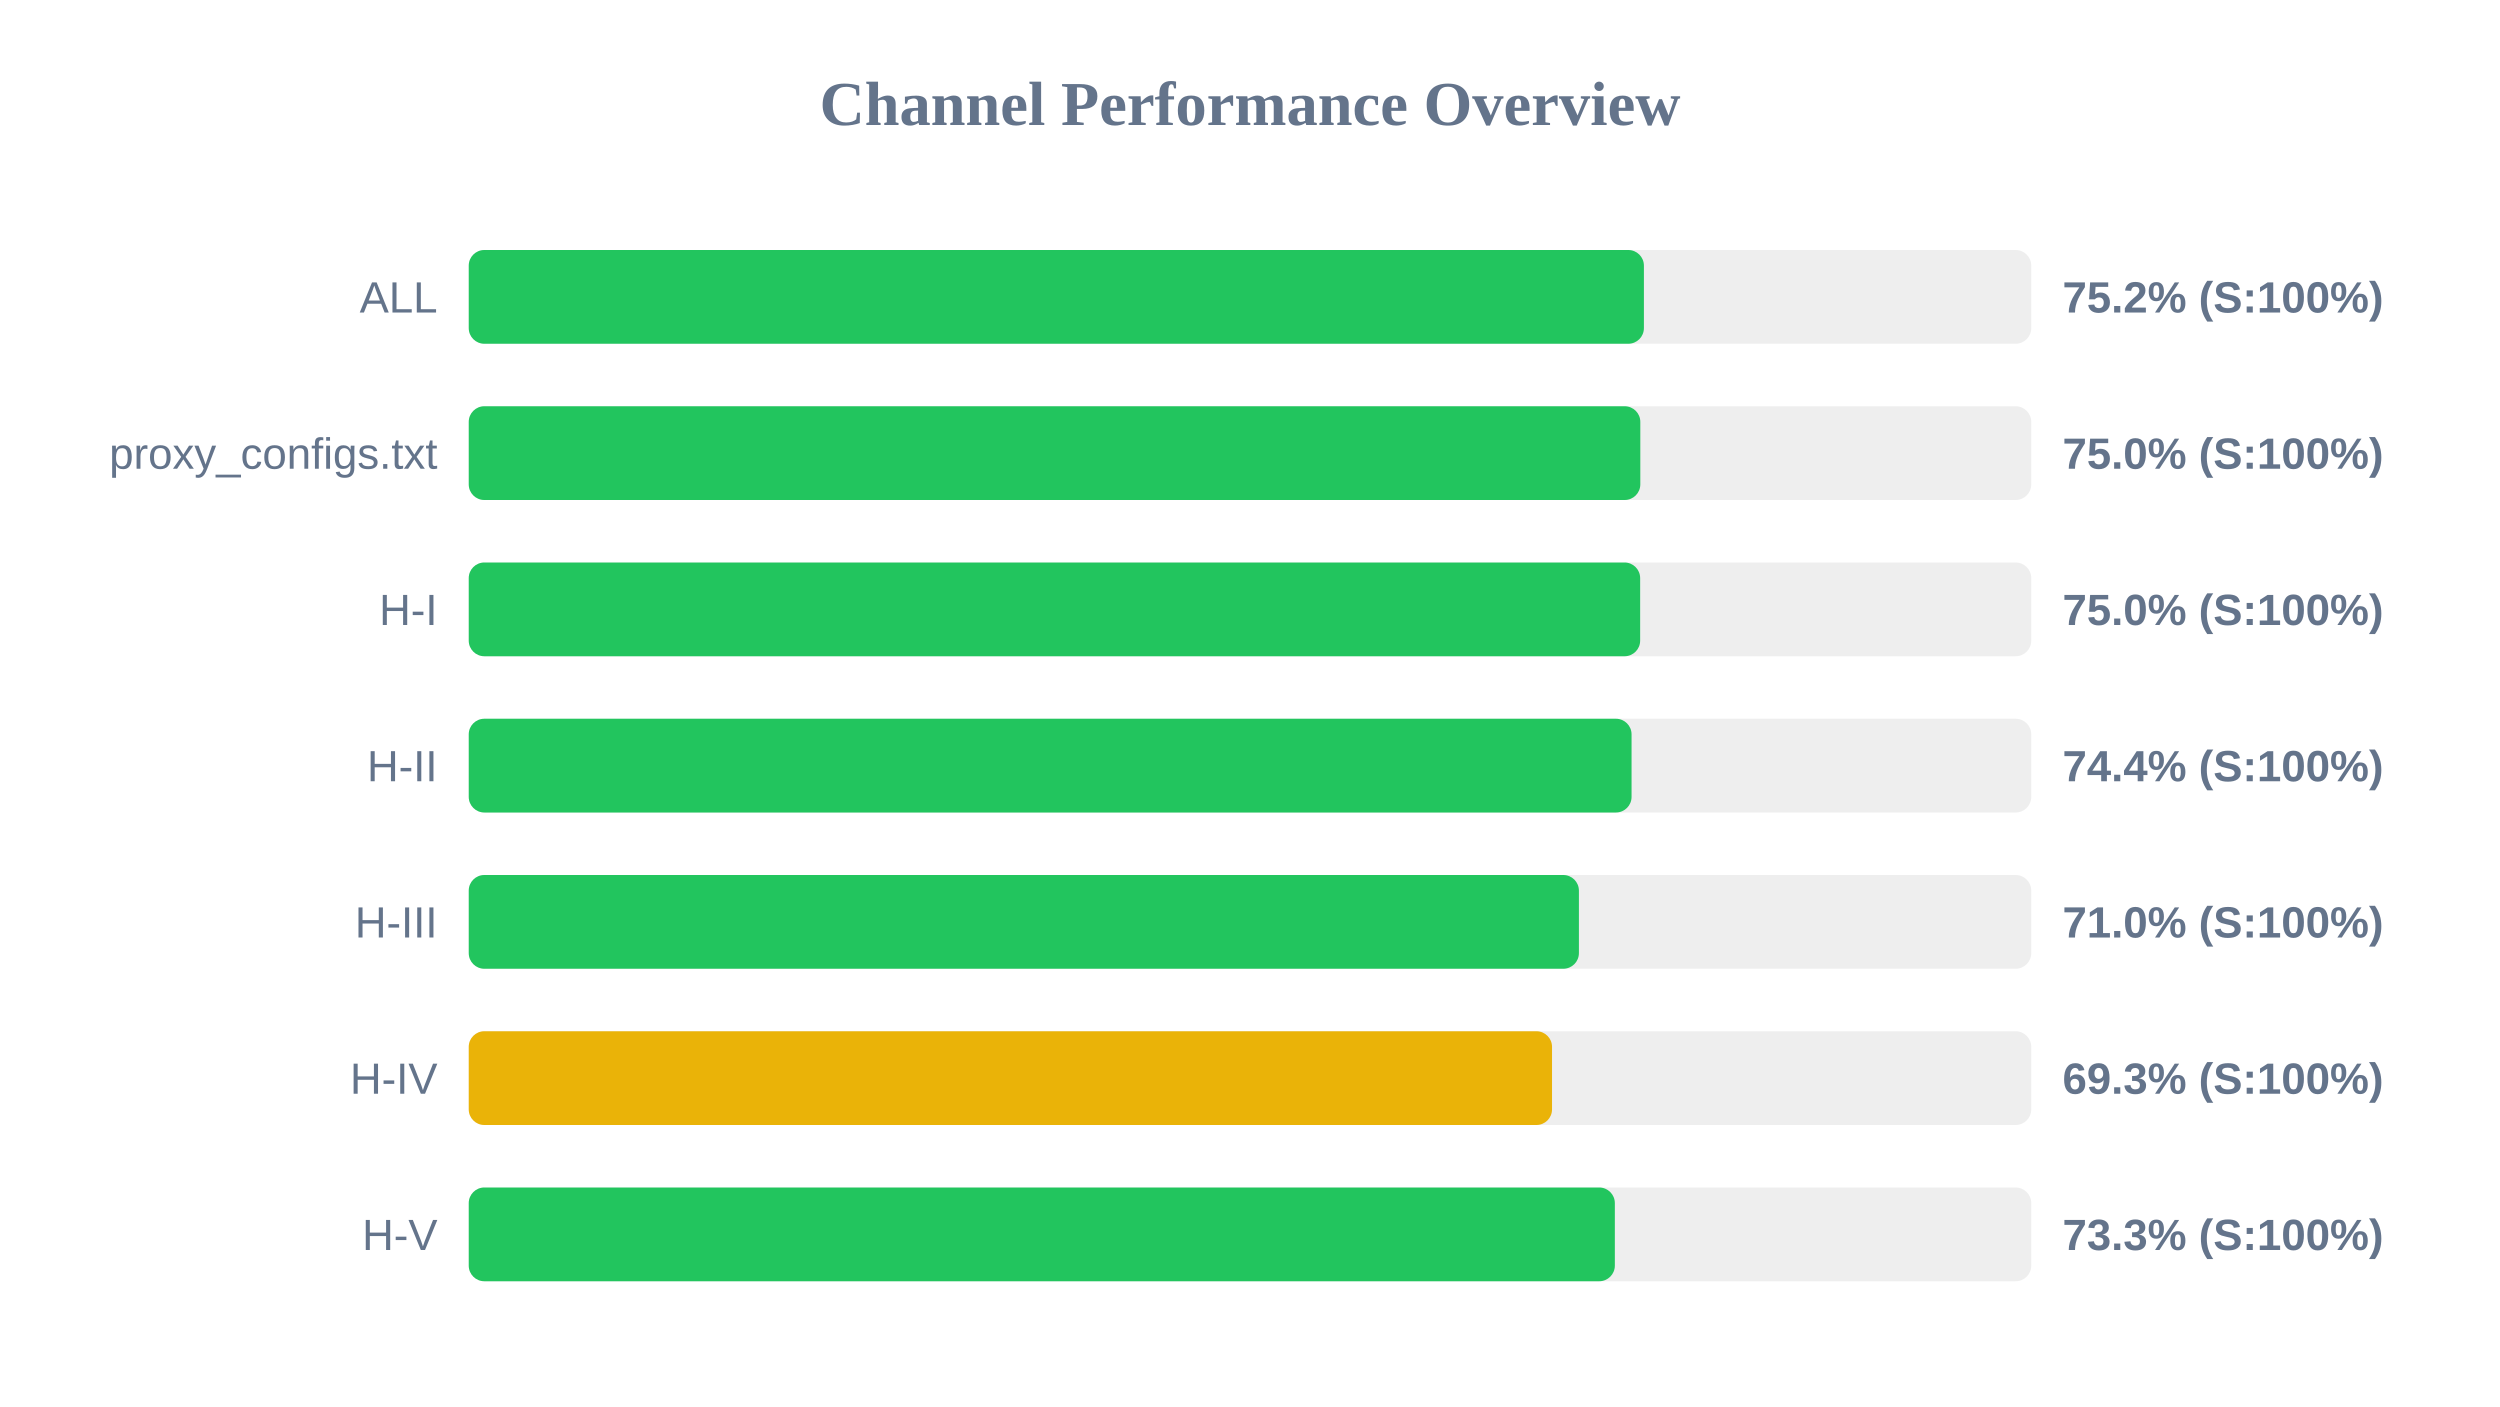
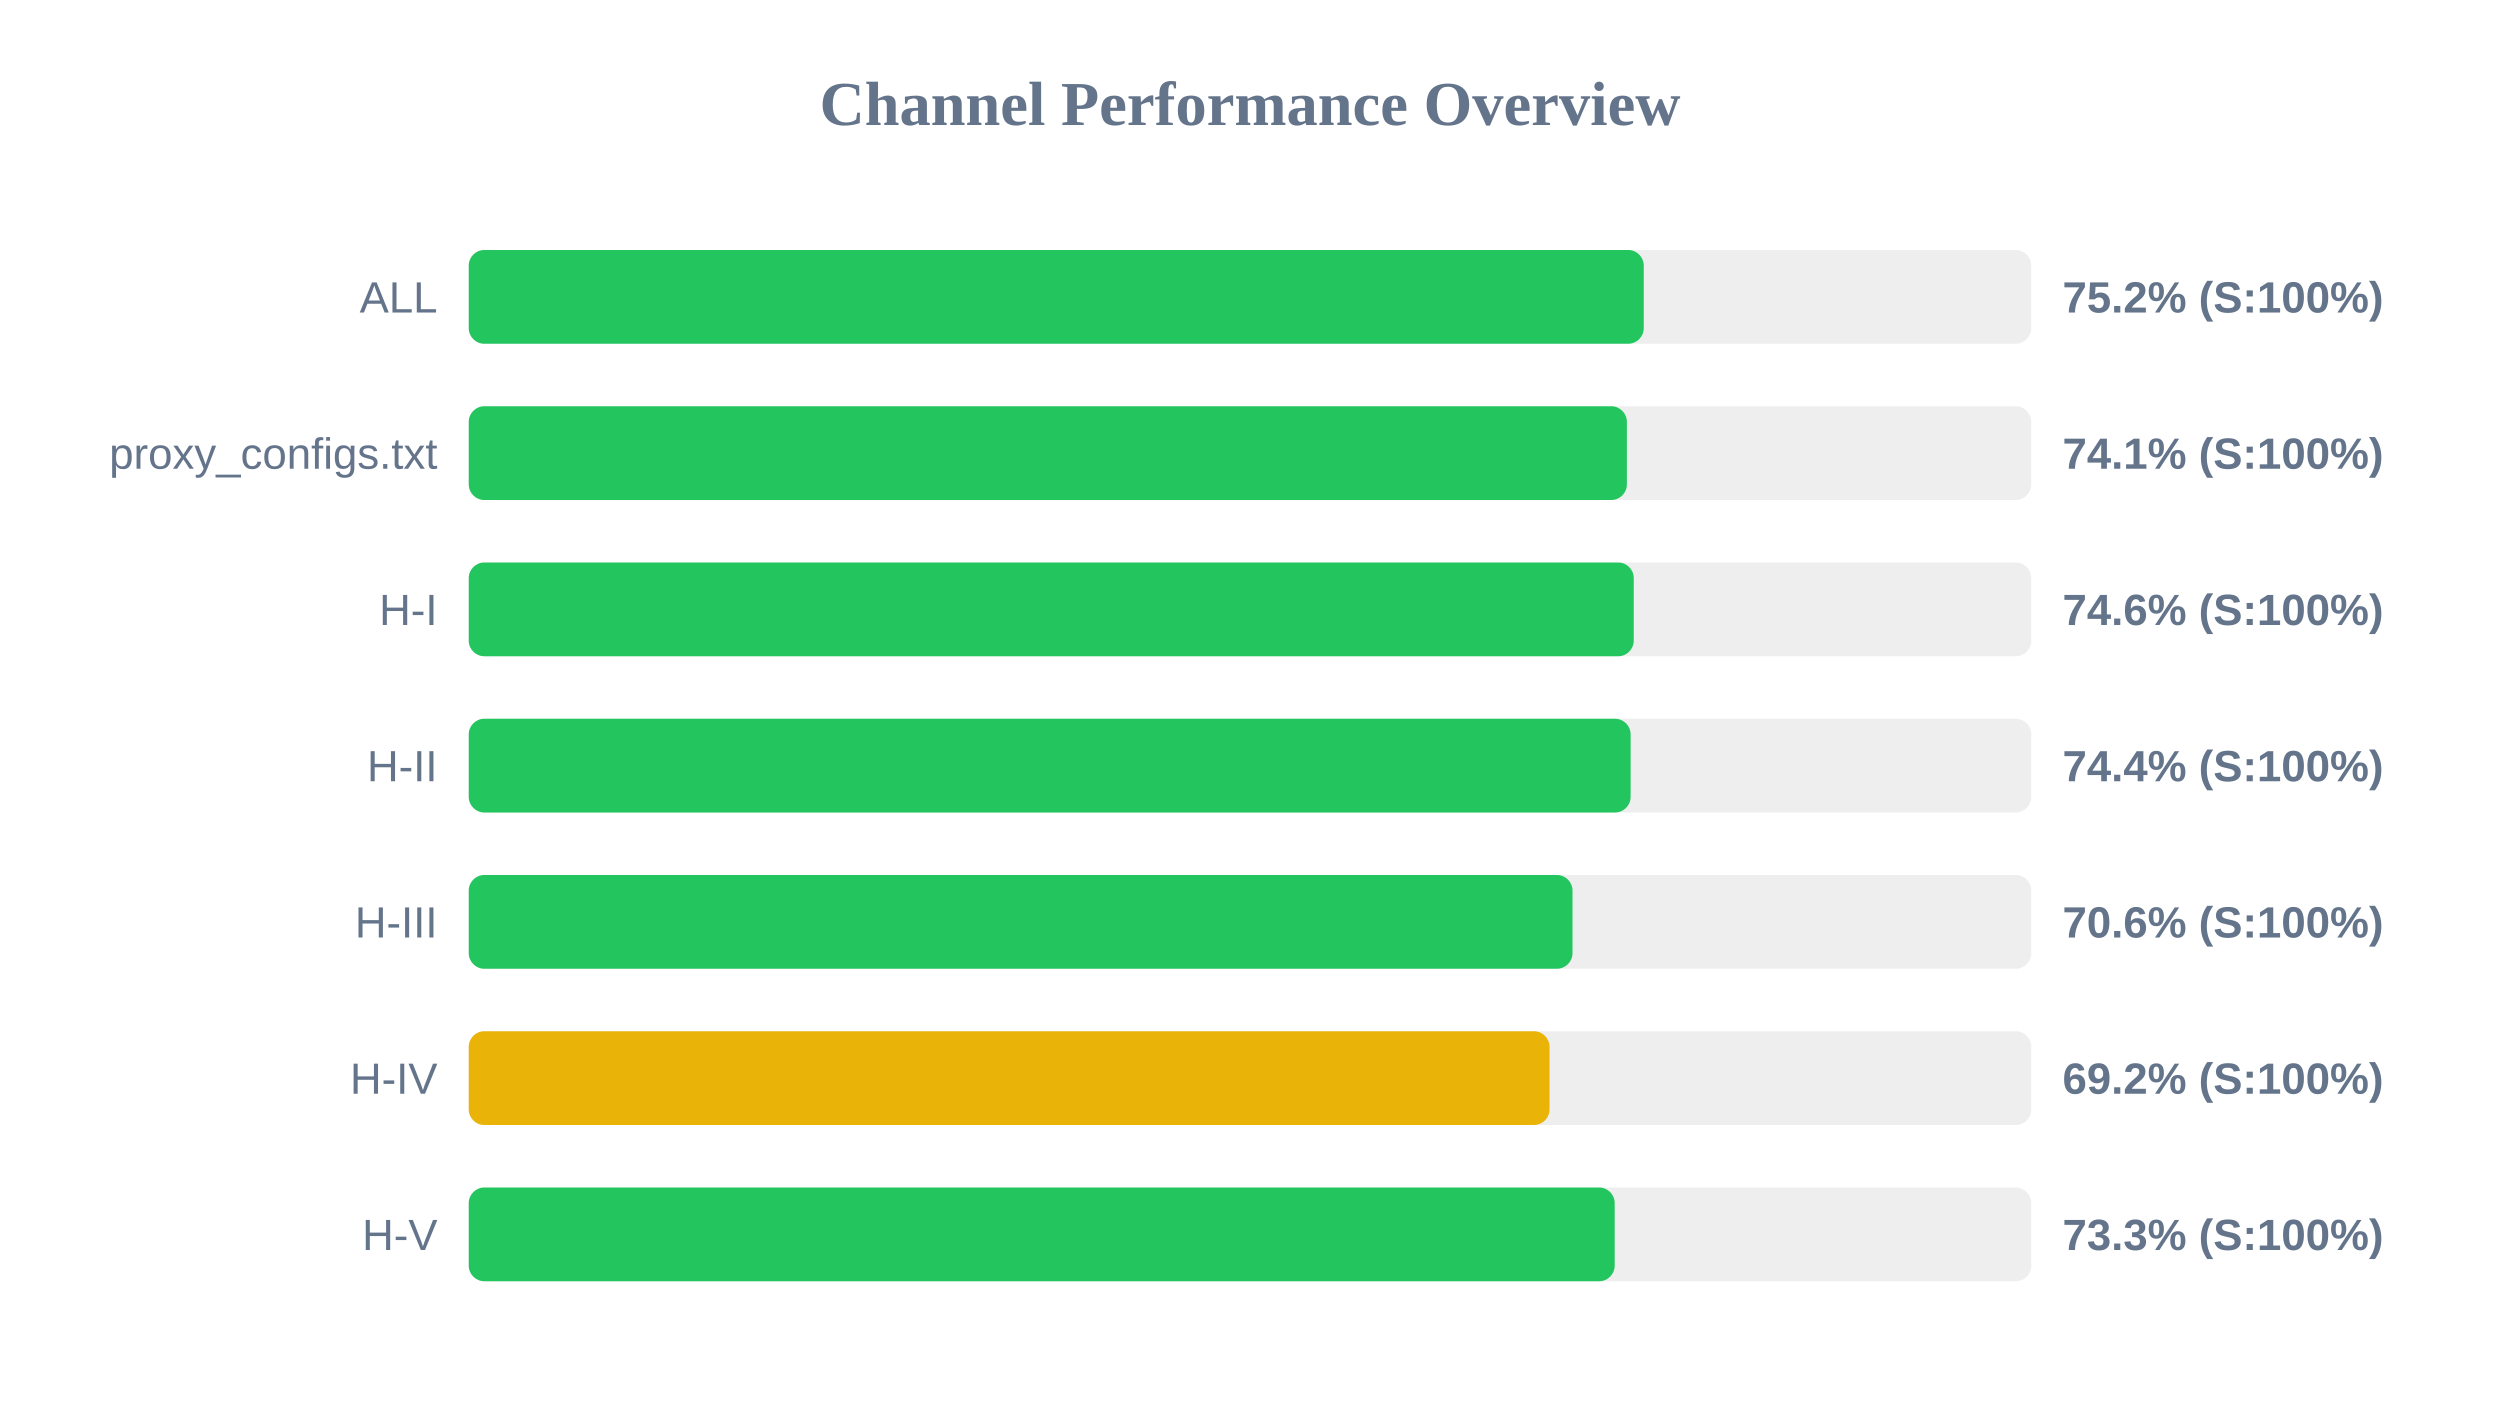
<svg xmlns="http://www.w3.org/2000/svg" width="800" height="450" version="1.1">
  <style>
        .row { font: 14px Arial; fill: #64748b; }
        .score { font: bold 14px Arial; fill: #64748b; }
    </style>
  <text x="400" y="40" text-anchor="middle" font-size="20px" font-weight="bold" fill="#64748b">Channel Performance Overview</text>
  <rect x="150" y="80" width="500" height="30" fill="#eee" rx="5" />
-   <rect x="150" y="80" width="376.05" height="30" fill="#22c55e" rx="5" />
+   <rect x="150" y="80" width="376.0" height="30" fill="#22c55e" rx="5" />
  <text x="140" y="100" text-anchor="end" class="row">ALL</text>
  <text x="660" y="100" text-anchor="start" class="score">75.2% (S:100%)</text>
  <rect x="150" y="130" width="500" height="30" fill="#eee" rx="5" />
-   <rect x="150" y="130" width="374.9" height="30" fill="#22c55e" rx="5" />
+   <rect x="150" y="130" width="370.6" height="30" fill="#22c55e" rx="5" />
  <text x="140" y="150" text-anchor="end" class="row">proxy_configs.txt</text>
-   <text x="660" y="150" text-anchor="start" class="score">75.0% (S:100%)</text>
+   <text x="660" y="150" text-anchor="start" class="score">74.1% (S:100%)</text>
  <rect x="150" y="180" width="500" height="30" fill="#eee" rx="5" />
-   <rect x="150" y="180" width="374.85" height="30" fill="#22c55e" rx="5" />
+   <rect x="150" y="180" width="372.8" height="30" fill="#22c55e" rx="5" />
  <text x="140" y="200" text-anchor="end" class="row">H-I</text>
-   <text x="660" y="200" text-anchor="start" class="score">75.0% (S:100%)</text>
+   <text x="660" y="200" text-anchor="start" class="score">74.6% (S:100%)</text>
  <rect x="150" y="230" width="500" height="30" fill="#eee" rx="5" />
-   <rect x="150" y="230" width="372.1" height="30" fill="#22c55e" rx="5" />
+   <rect x="150" y="230" width="371.8" height="30" fill="#22c55e" rx="5" />
  <text x="140" y="250" text-anchor="end" class="row">H-II</text>
  <text x="660" y="250" text-anchor="start" class="score">74.4% (S:100%)</text>
  <rect x="150" y="280" width="500" height="30" fill="#eee" rx="5" />
-   <rect x="150" y="280" width="355.25" height="30" fill="#22c55e" rx="5" />
+   <rect x="150" y="280" width="353.2" height="30" fill="#22c55e" rx="5" />
  <text x="140" y="300" text-anchor="end" class="row">H-III</text>
-   <text x="660" y="300" text-anchor="start" class="score">71.0% (S:100%)</text>
+   <text x="660" y="300" text-anchor="start" class="score">70.6% (S:100%)</text>
  <rect x="150" y="330" width="500" height="30" fill="#eee" rx="5" />
-   <rect x="150" y="330" width="346.65" height="30" fill="#eab308" rx="5" />
+   <rect x="150" y="330" width="345.85" height="30" fill="#eab308" rx="5" />
  <text x="140" y="350" text-anchor="end" class="row">H-IV</text>
-   <text x="660" y="350" text-anchor="start" class="score">69.3% (S:100%)</text>
+   <text x="660" y="350" text-anchor="start" class="score">69.2% (S:100%)</text>
  <rect x="150" y="380" width="500" height="30" fill="#eee" rx="5" />
-   <rect x="150" y="380" width="366.75" height="30" fill="#22c55e" rx="5" />
+   <rect x="150" y="380" width="366.7" height="30" fill="#22c55e" rx="5" />
  <text x="140" y="400" text-anchor="end" class="row">H-V</text>
  <text x="660" y="400" text-anchor="start" class="score">73.3% (S:100%)</text>
</svg>
